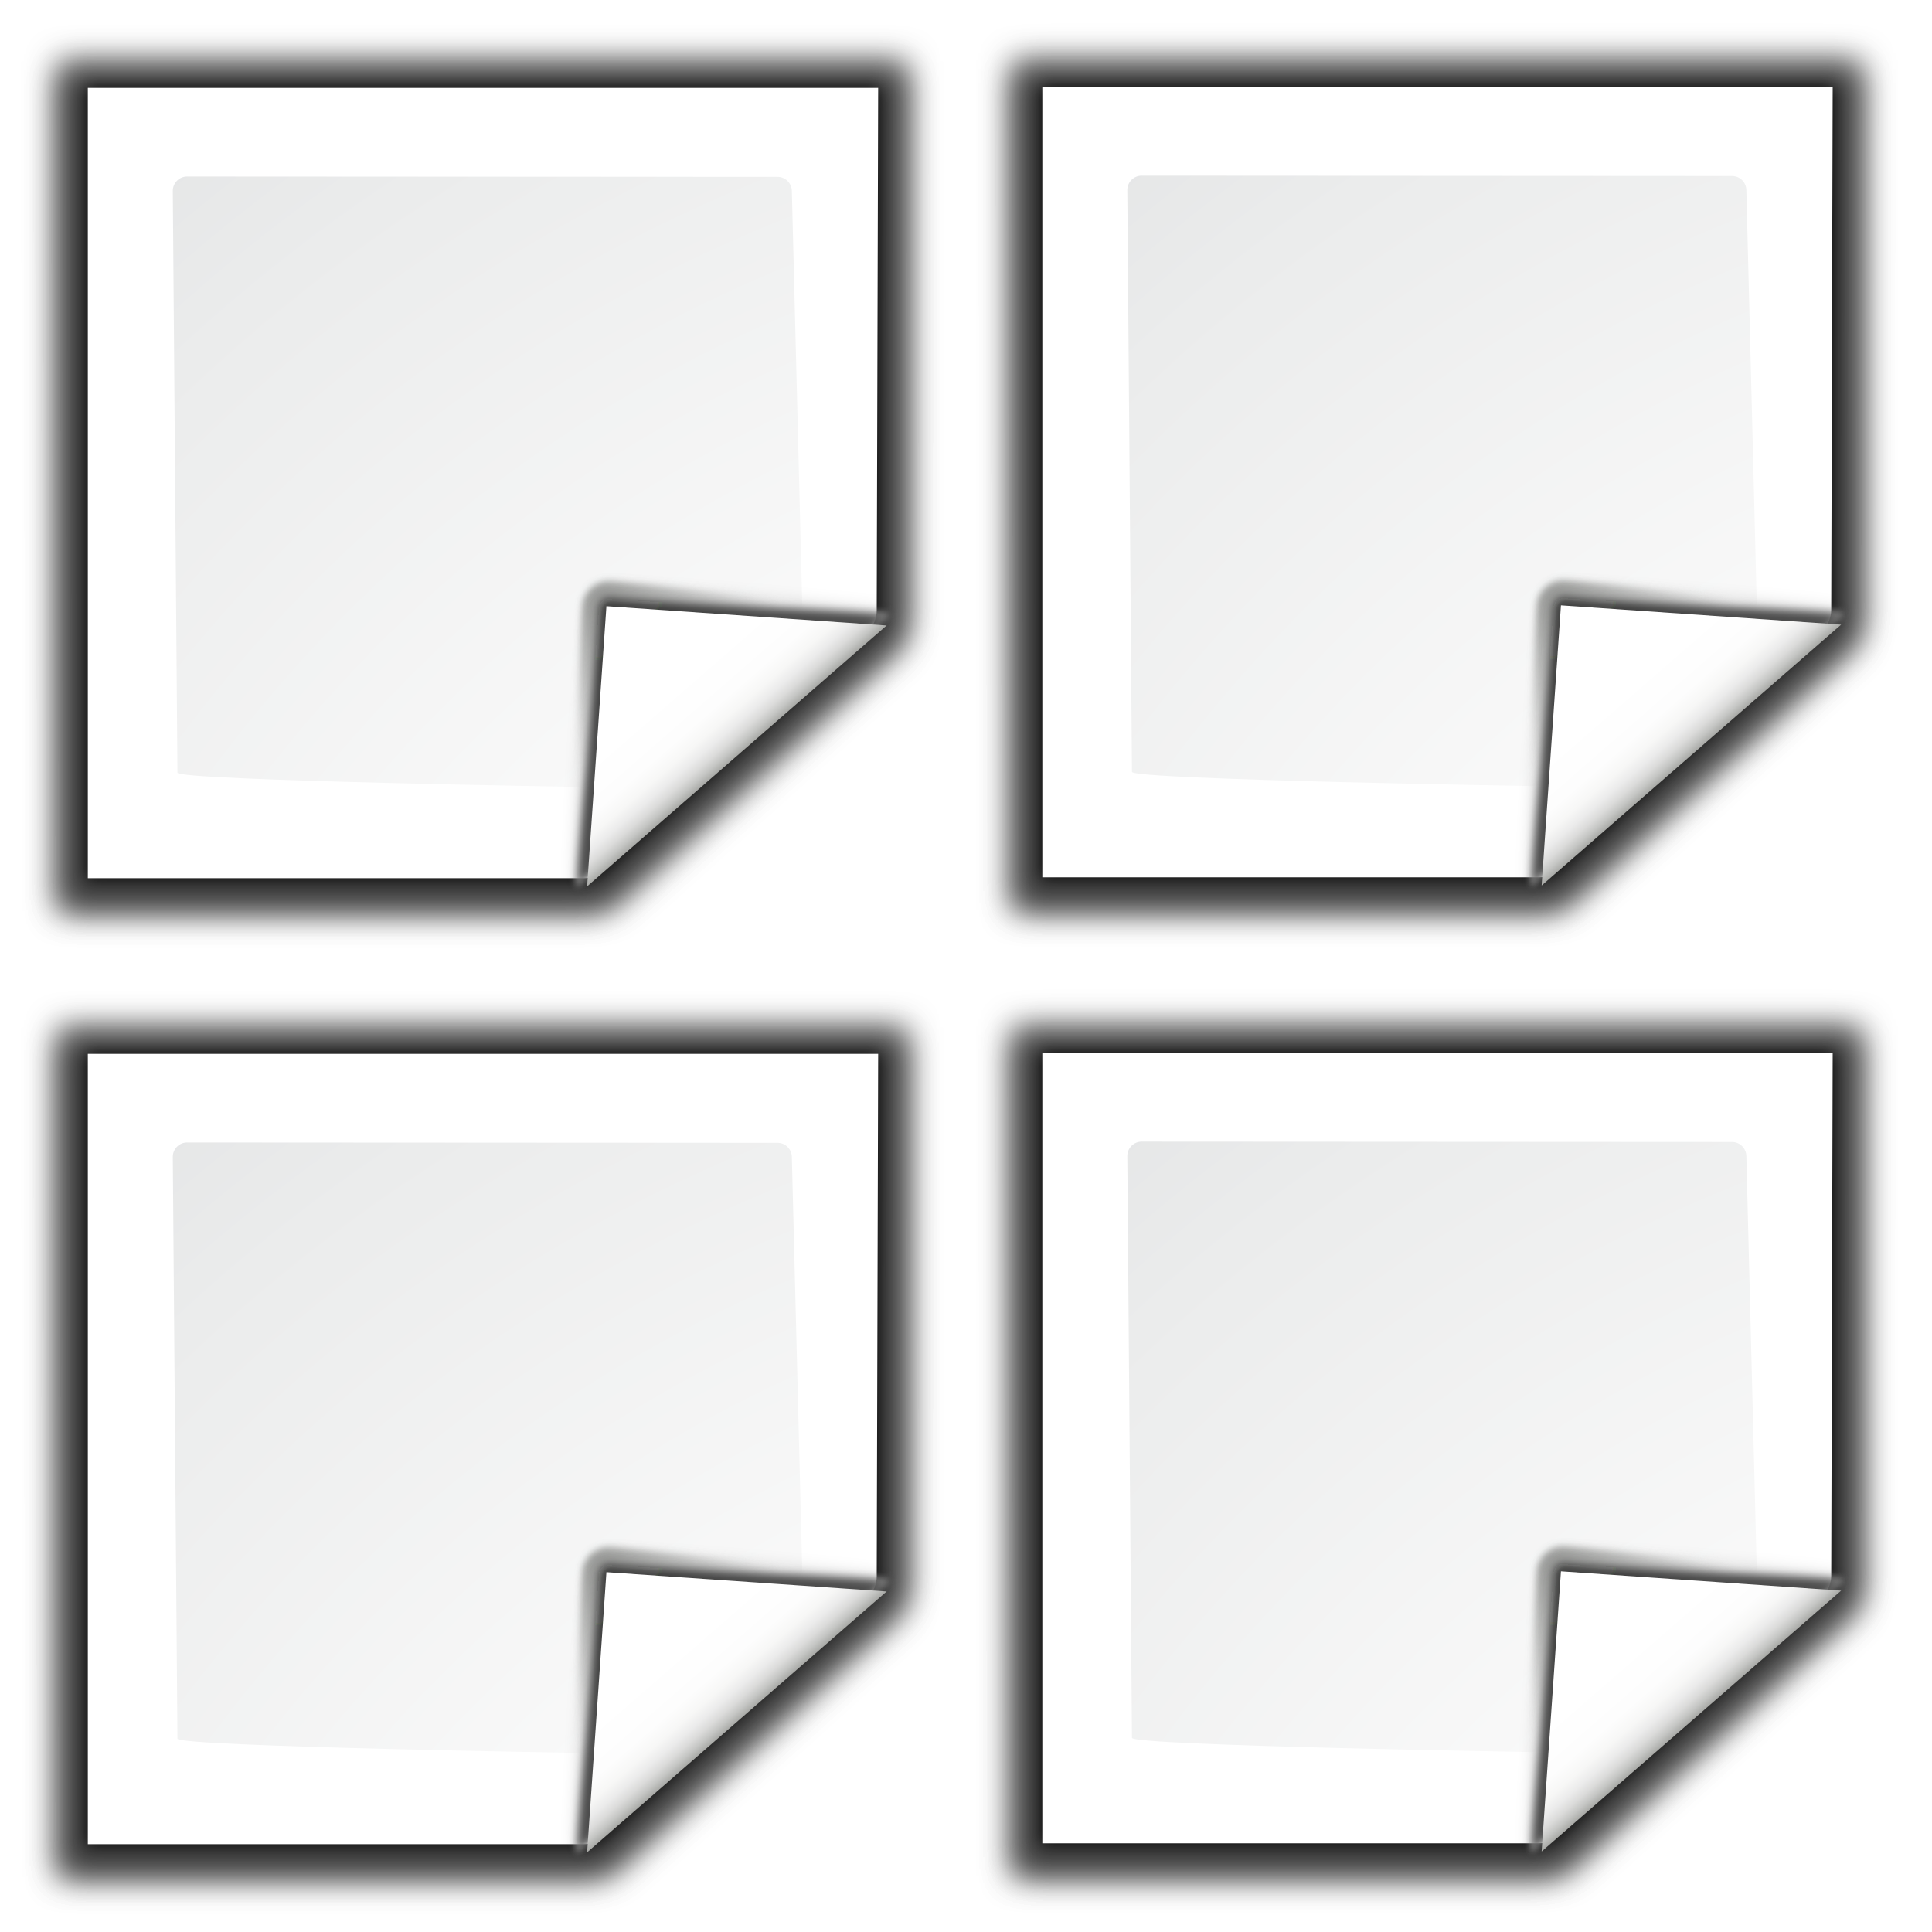
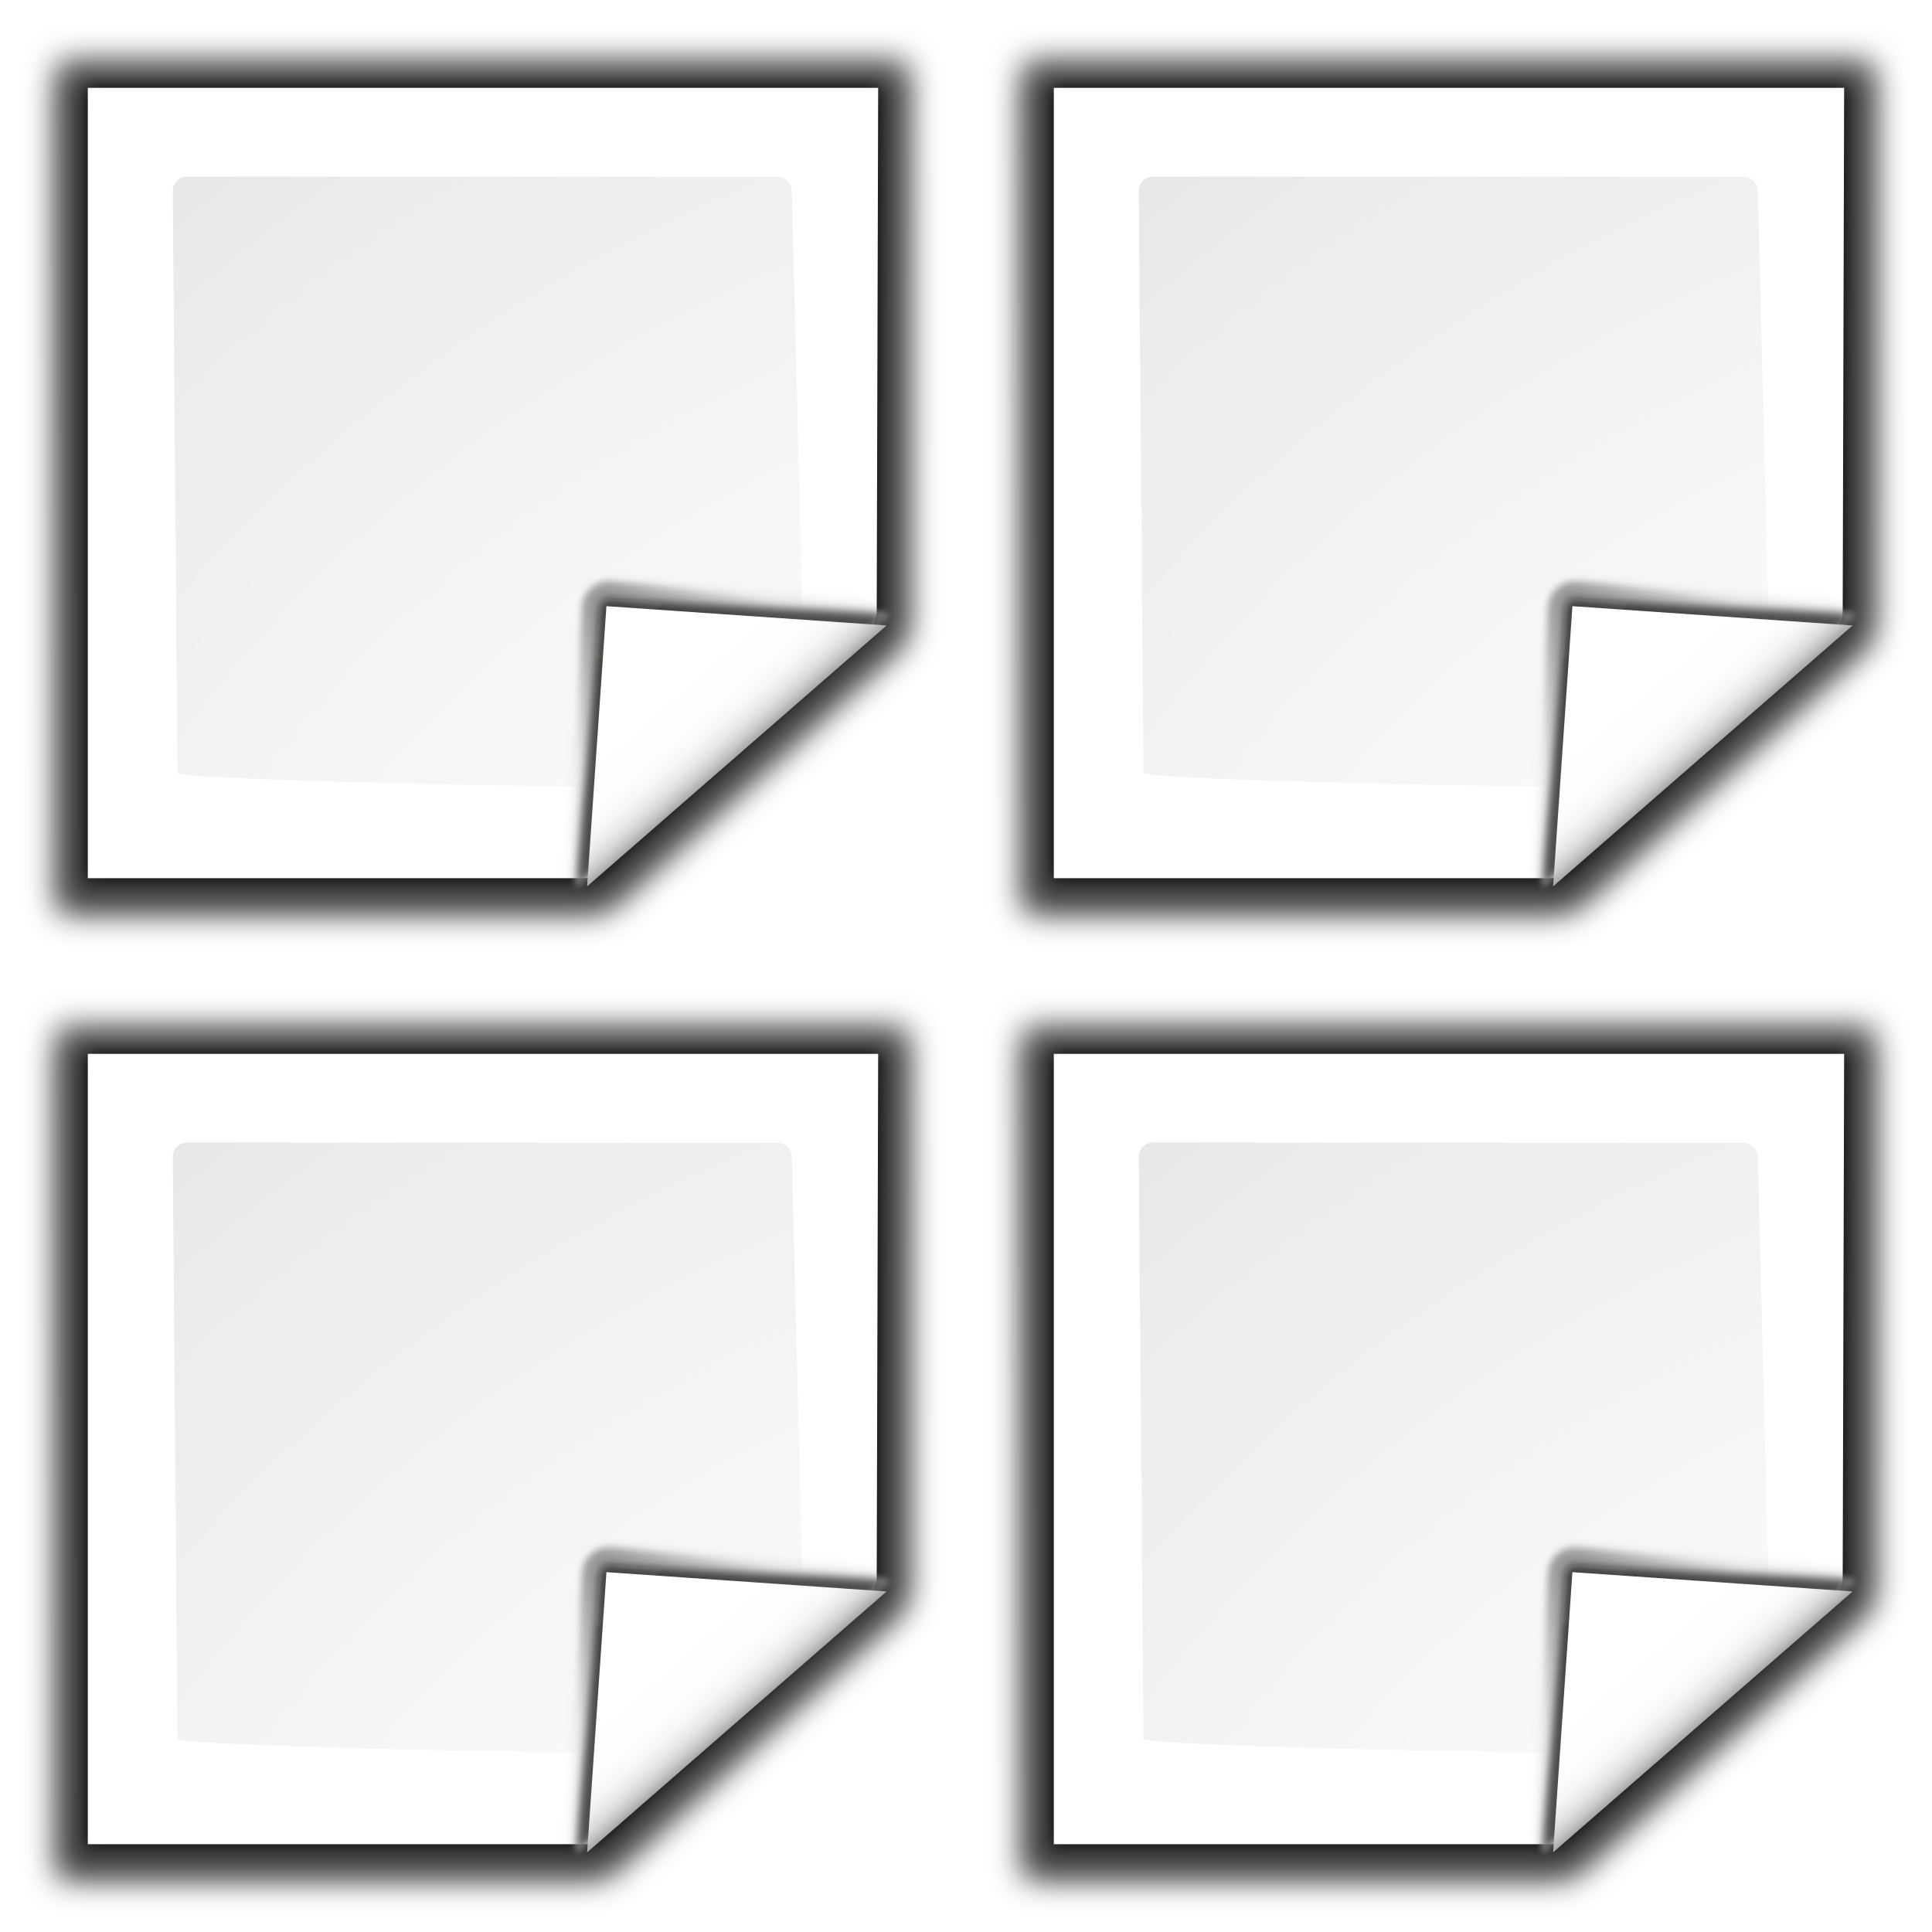
<svg xmlns="http://www.w3.org/2000/svg" xmlns:xlink="http://www.w3.org/1999/xlink" enable-background="new 0 0 128 128" height="128" viewBox="0 0 128 128" width="128" version="1.1" id="svg2167">
  <defs id="defs2171">
-     <radialGradient xlink:href="#e" id="radialGradient2808" gradientUnits="userSpaceOnUse" gradientTransform="translate(-11.67085,-5.8181)" cx="100.81" cy="112.935" r="135.188" />
-     <radialGradient xlink:href="#d" id="radialGradient2810" gradientUnits="userSpaceOnUse" gradientTransform="matrix(0.94807,0,0,0.9510679,-8.347333,-0.543642)" cx="102" cy="112.305" r="139.559" />
-     <linearGradient xlink:href="#a" id="linearGradient2812" gradientUnits="userSpaceOnUse" x1="88.592" y1="96.593" x2="71.262" y2="79.263" />
-     <linearGradient xlink:href="#b" id="linearGradient2814" gradientUnits="userSpaceOnUse" x1="85.22" y1="93.22" x2="61.336" y2="69.336" />
-     <linearGradient xlink:href="#c" id="linearGradient2816" gradientUnits="userSpaceOnUse" x1="96" y1="104" x2="88" y2="96" />
    <radialGradient xlink:href="#e" id="radialGradient2866" gradientUnits="userSpaceOnUse" gradientTransform="translate(-11.67085,-5.8181)" cx="100.81" cy="112.935" r="135.188" />
    <radialGradient xlink:href="#d" id="radialGradient2868" gradientUnits="userSpaceOnUse" gradientTransform="matrix(0.94807,0,0,0.9510679,-8.347333,-0.543642)" cx="102" cy="112.305" r="139.559" />
    <linearGradient xlink:href="#a" id="linearGradient2870" gradientUnits="userSpaceOnUse" x1="88.592" y1="96.593" x2="71.262" y2="79.263" />
    <linearGradient xlink:href="#b" id="linearGradient2872" gradientUnits="userSpaceOnUse" x1="85.22" y1="93.22" x2="61.336" y2="69.336" />
    <linearGradient xlink:href="#c" id="linearGradient2874" gradientUnits="userSpaceOnUse" x1="96" y1="104" x2="88" y2="96" />
-     <radialGradient xlink:href="#e" id="radialGradient2876" gradientUnits="userSpaceOnUse" gradientTransform="translate(-11.67085,-5.8181)" cx="100.81" cy="112.935" r="135.188" />
-     <radialGradient xlink:href="#d" id="radialGradient2878" gradientUnits="userSpaceOnUse" gradientTransform="matrix(0.94807,0,0,0.9510679,-8.347333,-0.543642)" cx="102" cy="112.305" r="139.559" />
-     <linearGradient xlink:href="#a" id="linearGradient2880" gradientUnits="userSpaceOnUse" x1="88.592" y1="96.593" x2="71.262" y2="79.263" />
-     <linearGradient xlink:href="#b" id="linearGradient2882" gradientUnits="userSpaceOnUse" x1="85.22" y1="93.22" x2="61.336" y2="69.336" />
-     <linearGradient xlink:href="#c" id="linearGradient2884" gradientUnits="userSpaceOnUse" x1="96" y1="104" x2="88" y2="96" />
+     <radialGradient xlink:href="#e" id="radialGradient966" gradientUnits="userSpaceOnUse" gradientTransform="translate(-11.67085,-5.8181)" cx="100.81" cy="112.935" r="135.188" />
+     <radialGradient xlink:href="#d" id="radialGradient968" gradientUnits="userSpaceOnUse" gradientTransform="matrix(0.94807,0,0,0.9510679,-8.347333,-0.543642)" cx="102" cy="112.305" r="139.559" />
+     <linearGradient xlink:href="#a" id="linearGradient970" gradientUnits="userSpaceOnUse" x1="88.592" y1="96.593" x2="71.262" y2="79.263" />
+     <linearGradient xlink:href="#b" id="linearGradient972" gradientUnits="userSpaceOnUse" x1="85.22" y1="93.22" x2="61.336" y2="69.336" />
+     <linearGradient xlink:href="#c" id="linearGradient974" gradientUnits="userSpaceOnUse" x1="96" y1="104" x2="88" y2="96" />
+     <radialGradient xlink:href="#e" id="radialGradient976" gradientUnits="userSpaceOnUse" gradientTransform="translate(-11.67085,-5.8181)" cx="100.81" cy="112.935" r="135.188" />
+     <radialGradient xlink:href="#d" id="radialGradient978" gradientUnits="userSpaceOnUse" gradientTransform="matrix(0.94807,0,0,0.9510679,-8.347333,-0.543642)" cx="102" cy="112.305" r="139.559" />
+     <linearGradient xlink:href="#a" id="linearGradient980" gradientUnits="userSpaceOnUse" x1="88.592" y1="96.593" x2="71.262" y2="79.263" />
+     <linearGradient xlink:href="#b" id="linearGradient982" gradientUnits="userSpaceOnUse" x1="85.22" y1="93.22" x2="61.336" y2="69.336" />
+     <linearGradient xlink:href="#c" id="linearGradient984" gradientUnits="userSpaceOnUse" x1="96" y1="104" x2="88" y2="96" />
  </defs>
  <linearGradient id="a" gradientUnits="userSpaceOnUse" x1="88.592" x2="71.262" y1="96.593" y2="79.263">
    <stop offset="0" stop-color="#fff" id="stop2069" />
    <stop offset="1" stop-color="#555753" id="stop2071" />
  </linearGradient>
  <linearGradient id="b" gradientUnits="userSpaceOnUse" x1="85.22" x2="61.336" y1="93.22" y2="69.336">
    <stop offset="0" id="stop2074" />
    <stop offset="1" stop-color="#393b38" id="stop2076" />
  </linearGradient>
  <linearGradient id="c" gradientUnits="userSpaceOnUse" x1="96" x2="88" y1="104" y2="96">
    <stop offset="0" stop-color="#888a85" id="stop2079" />
    <stop offset=".007" stop-color="#8c8e89" id="stop2081" />
    <stop offset=".067" stop-color="#abaca9" id="stop2083" />
    <stop offset=".135" stop-color="#c5c6c4" id="stop2085" />
    <stop offset=".211" stop-color="#dbdbda" id="stop2087" />
    <stop offset=".301" stop-color="#ebebeb" id="stop2089" />
    <stop offset=".412" stop-color="#f7f7f6" id="stop2091" />
    <stop offset=".568" stop-color="#fdfdfd" id="stop2093" />
    <stop offset="1" stop-color="#fff" id="stop2095" />
  </linearGradient>
  <radialGradient id="d" cx="102" cy="112.305" gradientTransform="matrix(0.94807,0,0,0.9510679,-8.347333,-0.543642)" gradientUnits="userSpaceOnUse" r="139.559">
    <stop offset="0" stop-color="#535557" id="stop2098" />
    <stop offset=".114" stop-color="#898a8c" id="stop2100" />
    <stop offset=".203" stop-color="#ececec" id="stop2102" />
    <stop offset=".236" stop-color="#fafafa" id="stop2104" />
    <stop offset=".272" stop-color="#fff" id="stop2106" />
    <stop offset=".531" stop-color="#fafafa" id="stop2108" />
    <stop offset=".845" stop-color="#ebecec" id="stop2110" />
    <stop offset="1" stop-color="#e1e2e3" id="stop2112" />
  </radialGradient>
  <radialGradient id="e" cx="100.81" cy="112.935" gradientUnits="userSpaceOnUse" r="135.188" gradientTransform="translate(-11.67085,-5.8181)">
    <stop offset="0" stop-color="#3e3e3e" id="stop2115" />
    <stop offset=".015" stop-color="#505050" id="stop2117" />
    <stop offset=".056" stop-color="#7e7e7e" id="stop2119" />
    <stop offset=".136" stop-color="#c6c6c6" id="stop2121" />
    <stop offset=".21" stop-color="#f1f1f1" id="stop2123" />
    <stop offset=".243" stop-color="#fcfcfc" id="stop2125" />
    <stop offset=".272" stop-color="#fff" id="stop2127" />
  </radialGradient>
  <filter id="f">
    <feGaussianBlur stdDeviation="1.039" id="feGaussianBlur2130" />
  </filter>
  <filter id="g">
    <feGaussianBlur stdDeviation=".501" id="feGaussianBlur2133" />
  </filter>
  <filter id="h">
    <feGaussianBlur stdDeviation=".408" id="feGaussianBlur2136" />
  </filter>
  <filter id="i">
    <feGaussianBlur stdDeviation=".49" id="feGaussianBlur2139" />
  </filter>
  <filter id="j">
    <feGaussianBlur stdDeviation=".906" id="feGaussianBlur2142" />
  </filter>
+   <g id="g940" transform="translate(63.9991)">
+     <path d="m 23,8.969 0.027,56.027 h 35.005 c 0.53,0 1.021,-0.23 1.414,-0.586 L 78.038,47.529 c 0.393,-0.356 0.586,-0.884 0.586,-1.414 L 78.638,8.969 Z" transform="matrix(1.009042,0,0,1.003276,-19.31283,-4.888338)" id="path918" style="opacity:0.553;filter:url(#f)" />
+     <path d="m 23,9 0.027,55.995 h 35.005 c 0.53,0 1.021,-0.23 1.414,-0.586 L 78.038,47.529 c 0.393,-0.356 0.586,-0.884 0.586,-1.414 L 78.638,9 Z" transform="matrix(1.009042,0,0,1.003276,-19.31283,-4.888338)" id="path920" style="opacity:0.307;filter:url(#f)" />
+     <path d="m 24.906,10.673 -1.1e-5,52.192 32.549,-10e-5 c 0.53,0 1.039,-0.211 1.414,-0.586 L 76.118,46.461 c 0.375,-0.375 0.586,-0.884 0.586,-1.414 l 0.095,-34.374 z" transform="matrix(1.009042,0,0,1.003276,-19.31283,-4.888338)" id="path922" style="opacity:0.896;filter:url(#g)" />
+     <path d="m 23,9.966 0.027,55.03 h 35.005 c 0.53,0 1.021,-0.23 1.414,-0.586 L 78.038,47.529 c 0.393,-0.356 0.586,-0.884 0.586,-1.414 L 78.638,9.966 Z" transform="matrix(1.009042,0,0,1.003276,-19.31283,-4.888338)" id="path924" style="opacity:0.307;filter:url(#f)" />
+     <path d="m 5.818,5.82 v 52.363 h 32.893 c 0.513,0 1.006,-0.204 1.37,-0.568 L 57.517,41.815 c 0.363,-0.363 0.568,-0.856 0.568,-1.37 L 58.181,5.82 Z" id="path926" style="fill:url(#radialGradient966)" />
+     <path d="m 12.396,11.694 c -0.522,0 -0.948,0.427 -0.948,0.951 l 0.308,38.549 c 0,0.525 27.47,0.951 26.948,0.951 h -0.264 c -0.249,0 0.494,-0.101 0.67,-0.279 L 52.87,40.645 c 0.177,-0.178 0.278,-0.422 0.278,-0.672 l -0.686,-27.306 c 0,-0.524 -0.425,-0.951 -0.948,-0.951 z" id="path928" style="fill:url(#radialGradient968)" />
+     <g transform="matrix(0.5892681,0.04059762,-0.04059762,0.5892681,-3.235974,-14.81701)" id="g938">
+       <path d="M 111.414,86.586 C 111.664,86.336 85.035,85 80,85 c -1.654,0 -3,1.346 -3,3 0,5.035 1.336,31.664 1.586,31.414 z" id="path930" style="opacity:0.872;fill:url(#linearGradient970);filter:url(#h)" />
+       <path d="M 111.414,86.586 C 111.789,86.211 89.444,86 80,86 c -1.103,0 -2,0.897 -2,2 0,9.444 0.211,31.789 0.586,31.414 z" id="path932" style="opacity:0.2;filter:url(#j)" />
+       <path d="M 111.414,86.586 C 111.653,86.347 89.807,87 80,87 c -0.553,0 -1,0.447 -1,1 0,9.807 -0.653,31.653 -0.414,31.414 z" id="path934" style="opacity:0.632;fill:url(#linearGradient972);filter:url(#i)" />
+       <path d="M 79.722,119.311 111.227,87.806 H 79.722 Z" id="path936" style="fill:url(#linearGradient974)" />
+     </g>
+   </g>
+   <g transform="translate(63.9991,63.9991)" id="g964">
+     <path style="opacity:0.553;filter:url(#f)" id="path942" transform="matrix(1.009042,0,0,1.003276,-19.31283,-4.888338)" d="m 23,8.969 0.027,56.027 h 35.005 c 0.53,0 1.021,-0.23 1.414,-0.586 L 78.038,47.529 c 0.393,-0.356 0.586,-0.884 0.586,-1.414 L 78.638,8.969 Z" />
+     <path style="opacity:0.307;filter:url(#f)" id="path944" transform="matrix(1.009042,0,0,1.003276,-19.31283,-4.888338)" d="m 23,9 0.027,55.995 h 35.005 c 0.53,0 1.021,-0.23 1.414,-0.586 L 78.038,47.529 c 0.393,-0.356 0.586,-0.884 0.586,-1.414 L 78.638,9 Z" />
+     <path style="opacity:0.896;filter:url(#g)" id="path946" transform="matrix(1.009042,0,0,1.003276,-19.31283,-4.888338)" d="m 24.906,10.673 -1.1e-5,52.192 32.549,-10e-5 c 0.53,0 1.039,-0.211 1.414,-0.586 L 76.118,46.461 c 0.375,-0.375 0.586,-0.884 0.586,-1.414 l 0.095,-34.374 z" />
+     <path style="opacity:0.307;filter:url(#f)" id="path948" transform="matrix(1.009042,0,0,1.003276,-19.31283,-4.888338)" d="m 23,9.966 0.027,55.03 h 35.005 c 0.53,0 1.021,-0.23 1.414,-0.586 L 78.038,47.529 c 0.393,-0.356 0.586,-0.884 0.586,-1.414 L 78.638,9.966 Z" />
+     <path style="fill:url(#radialGradient976)" id="path950" d="m 5.818,5.82 v 52.363 h 32.893 c 0.513,0 1.006,-0.204 1.37,-0.568 L 57.517,41.815 c 0.363,-0.363 0.568,-0.856 0.568,-1.37 L 58.181,5.82 Z" />
+     <path style="fill:url(#radialGradient978)" id="path952" d="m 12.396,11.694 c -0.522,0 -0.948,0.427 -0.948,0.951 l 0.308,38.549 c 0,0.525 27.47,0.951 26.948,0.951 h -0.264 c -0.249,0 0.494,-0.101 0.67,-0.279 L 52.87,40.645 c 0.177,-0.178 0.278,-0.422 0.278,-0.672 l -0.686,-27.306 c 0,-0.524 -0.425,-0.951 -0.948,-0.951 z" />
+     <g id="g962" transform="matrix(0.5892681,0.04059762,-0.04059762,0.5892681,-3.235974,-14.81701)">
+       <path style="opacity:0.872;fill:url(#linearGradient980);filter:url(#h)" id="path954" d="M 111.414,86.586 C 111.664,86.336 85.035,85 80,85 c -1.654,0 -3,1.346 -3,3 0,5.035 1.336,31.664 1.586,31.414 z" />
+       <path style="opacity:0.2;filter:url(#j)" id="path956" d="M 111.414,86.586 C 111.789,86.211 89.444,86 80,86 c -1.103,0 -2,0.897 -2,2 0,9.444 0.211,31.789 0.586,31.414 z" />
+       <path style="opacity:0.632;fill:url(#linearGradient982);filter:url(#i)" id="path958" d="M 111.414,86.586 C 111.653,86.347 89.807,87 80,87 c -0.553,0 -1,0.447 -1,1 0,9.807 -0.653,31.653 -0.414,31.414 z" />
+       <path style="fill:url(#linearGradient984)" id="path960" d="M 79.722,119.311 111.227,87.806 H 79.722 Z" />
+     </g>
+   </g>
  <g id="g2782">
    <path style="opacity:0.553;filter:url(#f)" id="path2145" transform="matrix(1.009042,0,0,1.003276,-19.31283,-4.888338)" d="m 23,8.969 0.027,56.027 h 35.005 c 0.53,0 1.021,-0.23 1.414,-0.586 L 78.038,47.529 c 0.393,-0.356 0.586,-0.884 0.586,-1.414 L 78.638,8.969 Z" />
    <path style="opacity:0.307;filter:url(#f)" id="path2147" transform="matrix(1.009042,0,0,1.003276,-19.31283,-4.888338)" d="m 23,9 0.027,55.995 h 35.005 c 0.53,0 1.021,-0.23 1.414,-0.586 L 78.038,47.529 c 0.393,-0.356 0.586,-0.884 0.586,-1.414 L 78.638,9 Z" />
    <path style="opacity:0.896;filter:url(#g)" id="path2149" transform="matrix(1.009042,0,0,1.003276,-19.31283,-4.888338)" d="m 24.906,10.673 -1.1e-5,52.192 32.549,-10e-5 c 0.53,0 1.039,-0.211 1.414,-0.586 L 76.118,46.461 c 0.375,-0.375 0.586,-0.884 0.586,-1.414 l 0.095,-34.374 z" />
    <path style="opacity:0.307;filter:url(#f)" id="path2151" transform="matrix(1.009042,0,0,1.003276,-19.31283,-4.888338)" d="m 23,9.966 0.027,55.03 h 35.005 c 0.53,0 1.021,-0.23 1.414,-0.586 L 78.038,47.529 c 0.393,-0.356 0.586,-0.884 0.586,-1.414 L 78.638,9.966 Z" />
    <path style="fill:url(#e)" id="path2153" d="m 5.818,5.82 v 52.363 h 32.893 c 0.513,0 1.006,-0.204 1.37,-0.568 L 57.517,41.815 c 0.363,-0.363 0.568,-0.856 0.568,-1.37 L 58.181,5.82 Z" />
    <path style="fill:url(#d)" id="path2155" d="m 12.396,11.694 c -0.522,0 -0.948,0.427 -0.948,0.951 l 0.308,38.549 c 0,0.525 27.47,0.951 26.948,0.951 h -0.264 c -0.249,0 0.494,-0.101 0.67,-0.279 L 52.87,40.645 c 0.177,-0.178 0.278,-0.422 0.278,-0.672 l -0.686,-27.306 c 0,-0.524 -0.425,-0.951 -0.948,-0.951 z" />
    <g id="g2165" transform="matrix(0.5892681,0.04059762,-0.04059762,0.5892681,-3.235974,-14.81701)">
      <path style="opacity:0.872;fill:url(#a);filter:url(#h)" id="path2157" d="M 111.414,86.586 C 111.664,86.336 85.035,85 80,85 c -1.654,0 -3,1.346 -3,3 0,5.035 1.336,31.664 1.586,31.414 z" />
      <path style="opacity:0.2;filter:url(#j)" id="path2159" d="M 111.414,86.586 C 111.789,86.211 89.444,86 80,86 c -1.103,0 -2,0.897 -2,2 0,9.444 0.211,31.789 0.586,31.414 z" />
      <path style="opacity:0.632;fill:url(#b);filter:url(#i)" id="path2161" d="M 111.414,86.586 C 111.653,86.347 89.807,87 80,87 c -0.553,0 -1,0.447 -1,1 0,9.807 -0.653,31.653 -0.414,31.414 z" />
      <path style="fill:url(#c)" id="path2163" d="M 79.722,119.311 111.227,87.806 H 79.722 Z" />
-     </g>
-   </g>
-   <g id="g2806" transform="translate(63.2393,-0.056044)">
-     <path d="m 23,8.969 0.027,56.027 h 35.005 c 0.53,0 1.021,-0.23 1.414,-0.586 L 78.038,47.529 c 0.393,-0.356 0.586,-0.884 0.586,-1.414 L 78.638,8.969 Z" transform="matrix(1.009042,0,0,1.003276,-19.31283,-4.888338)" id="path2784" style="opacity:0.553;filter:url(#f)" />
-     <path d="m 23,9 0.027,55.995 h 35.005 c 0.53,0 1.021,-0.23 1.414,-0.586 L 78.038,47.529 c 0.393,-0.356 0.586,-0.884 0.586,-1.414 L 78.638,9 Z" transform="matrix(1.009042,0,0,1.003276,-19.31283,-4.888338)" id="path2786" style="opacity:0.307;filter:url(#f)" />
-     <path d="m 24.906,10.673 -1.1e-5,52.192 32.549,-10e-5 c 0.53,0 1.039,-0.211 1.414,-0.586 L 76.118,46.461 c 0.375,-0.375 0.586,-0.884 0.586,-1.414 l 0.095,-34.374 z" transform="matrix(1.009042,0,0,1.003276,-19.31283,-4.888338)" id="path2788" style="opacity:0.896;filter:url(#g)" />
-     <path d="m 23,9.966 0.027,55.03 h 35.005 c 0.53,0 1.021,-0.23 1.414,-0.586 L 78.038,47.529 c 0.393,-0.356 0.586,-0.884 0.586,-1.414 L 78.638,9.966 Z" transform="matrix(1.009042,0,0,1.003276,-19.31283,-4.888338)" id="path2790" style="opacity:0.307;filter:url(#f)" />
-     <path d="m 5.818,5.82 v 52.363 h 32.893 c 0.513,0 1.006,-0.204 1.37,-0.568 L 57.517,41.815 c 0.363,-0.363 0.568,-0.856 0.568,-1.37 L 58.181,5.82 Z" id="path2792" style="fill:url(#radialGradient2808)" />
-     <path d="m 12.396,11.694 c -0.522,0 -0.948,0.427 -0.948,0.951 l 0.308,38.549 c 0,0.525 27.47,0.951 26.948,0.951 h -0.264 c -0.249,0 0.494,-0.101 0.67,-0.279 L 52.87,40.645 c 0.177,-0.178 0.278,-0.422 0.278,-0.672 l -0.686,-27.306 c 0,-0.524 -0.425,-0.951 -0.948,-0.951 z" id="path2794" style="fill:url(#radialGradient2810)" />
-     <g transform="matrix(0.5892681,0.04059762,-0.04059762,0.5892681,-3.235974,-14.81701)" id="g2804">
-       <path d="M 111.414,86.586 C 111.664,86.336 85.035,85 80,85 c -1.654,0 -3,1.346 -3,3 0,5.035 1.336,31.664 1.586,31.414 z" id="path2796" style="opacity:0.872;fill:url(#linearGradient2812);filter:url(#h)" />
-       <path d="M 111.414,86.586 C 111.789,86.211 89.444,86 80,86 c -1.103,0 -2,0.897 -2,2 0,9.444 0.211,31.789 0.586,31.414 z" id="path2798" style="opacity:0.2;filter:url(#j)" />
-       <path d="M 111.414,86.586 C 111.653,86.347 89.807,87 80,87 c -0.553,0 -1,0.447 -1,1 0,9.807 -0.653,31.653 -0.414,31.414 z" id="path2800" style="opacity:0.632;fill:url(#linearGradient2814);filter:url(#i)" />
-       <path d="M 79.722,119.311 111.227,87.806 H 79.722 Z" id="path2802" style="fill:url(#linearGradient2816)" />
    </g>
  </g>
  <g id="g2840" transform="translate(-1.6529648e-7,63.9991)">
    <path d="m 23,8.969 0.027,56.027 h 35.005 c 0.53,0 1.021,-0.23 1.414,-0.586 L 78.038,47.529 c 0.393,-0.356 0.586,-0.884 0.586,-1.414 L 78.638,8.969 Z" transform="matrix(1.009042,0,0,1.003276,-19.31283,-4.888338)" id="path2818" style="opacity:0.553;filter:url(#f)" />
    <path d="m 23,9 0.027,55.995 h 35.005 c 0.53,0 1.021,-0.23 1.414,-0.586 L 78.038,47.529 c 0.393,-0.356 0.586,-0.884 0.586,-1.414 L 78.638,9 Z" transform="matrix(1.009042,0,0,1.003276,-19.31283,-4.888338)" id="path2820" style="opacity:0.307;filter:url(#f)" />
    <path d="m 24.906,10.673 -1.1e-5,52.192 32.549,-10e-5 c 0.53,0 1.039,-0.211 1.414,-0.586 L 76.118,46.461 c 0.375,-0.375 0.586,-0.884 0.586,-1.414 l 0.095,-34.374 z" transform="matrix(1.009042,0,0,1.003276,-19.31283,-4.888338)" id="path2822" style="opacity:0.896;filter:url(#g)" />
    <path d="m 23,9.966 0.027,55.03 h 35.005 c 0.53,0 1.021,-0.23 1.414,-0.586 L 78.038,47.529 c 0.393,-0.356 0.586,-0.884 0.586,-1.414 L 78.638,9.966 Z" transform="matrix(1.009042,0,0,1.003276,-19.31283,-4.888338)" id="path2824" style="opacity:0.307;filter:url(#f)" />
    <path d="m 5.818,5.82 v 52.363 h 32.893 c 0.513,0 1.006,-0.204 1.37,-0.568 L 57.517,41.815 c 0.363,-0.363 0.568,-0.856 0.568,-1.37 L 58.181,5.82 Z" id="path2826" style="fill:url(#radialGradient2866)" />
    <path d="m 12.396,11.694 c -0.522,0 -0.948,0.427 -0.948,0.951 l 0.308,38.549 c 0,0.525 27.47,0.951 26.948,0.951 h -0.264 c -0.249,0 0.494,-0.101 0.67,-0.279 L 52.87,40.645 c 0.177,-0.178 0.278,-0.422 0.278,-0.672 l -0.686,-27.306 c 0,-0.524 -0.425,-0.951 -0.948,-0.951 z" id="path2828" style="fill:url(#radialGradient2868)" />
    <g transform="matrix(0.5892681,0.04059762,-0.04059762,0.5892681,-3.235974,-14.81701)" id="g2838">
      <path d="M 111.414,86.586 C 111.664,86.336 85.035,85 80,85 c -1.654,0 -3,1.346 -3,3 0,5.035 1.336,31.664 1.586,31.414 z" id="path2830" style="opacity:0.872;fill:url(#linearGradient2870);filter:url(#h)" />
      <path d="M 111.414,86.586 C 111.789,86.211 89.444,86 80,86 c -1.103,0 -2,0.897 -2,2 0,9.444 0.211,31.789 0.586,31.414 z" id="path2832" style="opacity:0.2;filter:url(#j)" />
      <path d="M 111.414,86.586 C 111.653,86.347 89.807,87 80,87 c -0.553,0 -1,0.447 -1,1 0,9.807 -0.653,31.653 -0.414,31.414 z" id="path2834" style="opacity:0.632;fill:url(#linearGradient2872);filter:url(#i)" />
      <path d="M 79.722,119.311 111.227,87.806 H 79.722 Z" id="path2836" style="fill:url(#linearGradient2874)" />
    </g>
  </g>
-   <g transform="translate(63.2393,63.94306)" id="g2864">
-     <path style="opacity:0.553;filter:url(#f)" id="path2842" transform="matrix(1.009042,0,0,1.003276,-19.31283,-4.888338)" d="m 23,8.969 0.027,56.027 h 35.005 c 0.53,0 1.021,-0.23 1.414,-0.586 L 78.038,47.529 c 0.393,-0.356 0.586,-0.884 0.586,-1.414 L 78.638,8.969 Z" />
-     <path style="opacity:0.307;filter:url(#f)" id="path2844" transform="matrix(1.009042,0,0,1.003276,-19.31283,-4.888338)" d="m 23,9 0.027,55.995 h 35.005 c 0.53,0 1.021,-0.23 1.414,-0.586 L 78.038,47.529 c 0.393,-0.356 0.586,-0.884 0.586,-1.414 L 78.638,9 Z" />
-     <path style="opacity:0.896;filter:url(#g)" id="path2846" transform="matrix(1.009042,0,0,1.003276,-19.31283,-4.888338)" d="m 24.906,10.673 -1.1e-5,52.192 32.549,-10e-5 c 0.53,0 1.039,-0.211 1.414,-0.586 L 76.118,46.461 c 0.375,-0.375 0.586,-0.884 0.586,-1.414 l 0.095,-34.374 z" />
-     <path style="opacity:0.307;filter:url(#f)" id="path2848" transform="matrix(1.009042,0,0,1.003276,-19.31283,-4.888338)" d="m 23,9.966 0.027,55.03 h 35.005 c 0.53,0 1.021,-0.23 1.414,-0.586 L 78.038,47.529 c 0.393,-0.356 0.586,-0.884 0.586,-1.414 L 78.638,9.966 Z" />
-     <path style="fill:url(#radialGradient2876)" id="path2850" d="m 5.818,5.82 v 52.363 h 32.893 c 0.513,0 1.006,-0.204 1.37,-0.568 L 57.517,41.815 c 0.363,-0.363 0.568,-0.856 0.568,-1.37 L 58.181,5.82 Z" />
-     <path style="fill:url(#radialGradient2878)" id="path2852" d="m 12.396,11.694 c -0.522,0 -0.948,0.427 -0.948,0.951 l 0.308,38.549 c 0,0.525 27.47,0.951 26.948,0.951 h -0.264 c -0.249,0 0.494,-0.101 0.67,-0.279 L 52.87,40.645 c 0.177,-0.178 0.278,-0.422 0.278,-0.672 l -0.686,-27.306 c 0,-0.524 -0.425,-0.951 -0.948,-0.951 z" />
-     <g id="g2862" transform="matrix(0.5892681,0.04059762,-0.04059762,0.5892681,-3.235974,-14.81701)">
-       <path style="opacity:0.872;fill:url(#linearGradient2880);filter:url(#h)" id="path2854" d="M 111.414,86.586 C 111.664,86.336 85.035,85 80,85 c -1.654,0 -3,1.346 -3,3 0,5.035 1.336,31.664 1.586,31.414 z" />
-       <path style="opacity:0.2;filter:url(#j)" id="path2856" d="M 111.414,86.586 C 111.789,86.211 89.444,86 80,86 c -1.103,0 -2,0.897 -2,2 0,9.444 0.211,31.789 0.586,31.414 z" />
-       <path style="opacity:0.632;fill:url(#linearGradient2882);filter:url(#i)" id="path2858" d="M 111.414,86.586 C 111.653,86.347 89.807,87 80,87 c -0.553,0 -1,0.447 -1,1 0,9.807 -0.653,31.653 -0.414,31.414 z" />
-       <path style="fill:url(#linearGradient2884)" id="path2860" d="M 79.722,119.311 111.227,87.806 H 79.722 Z" />
-     </g>
-   </g>
</svg>
